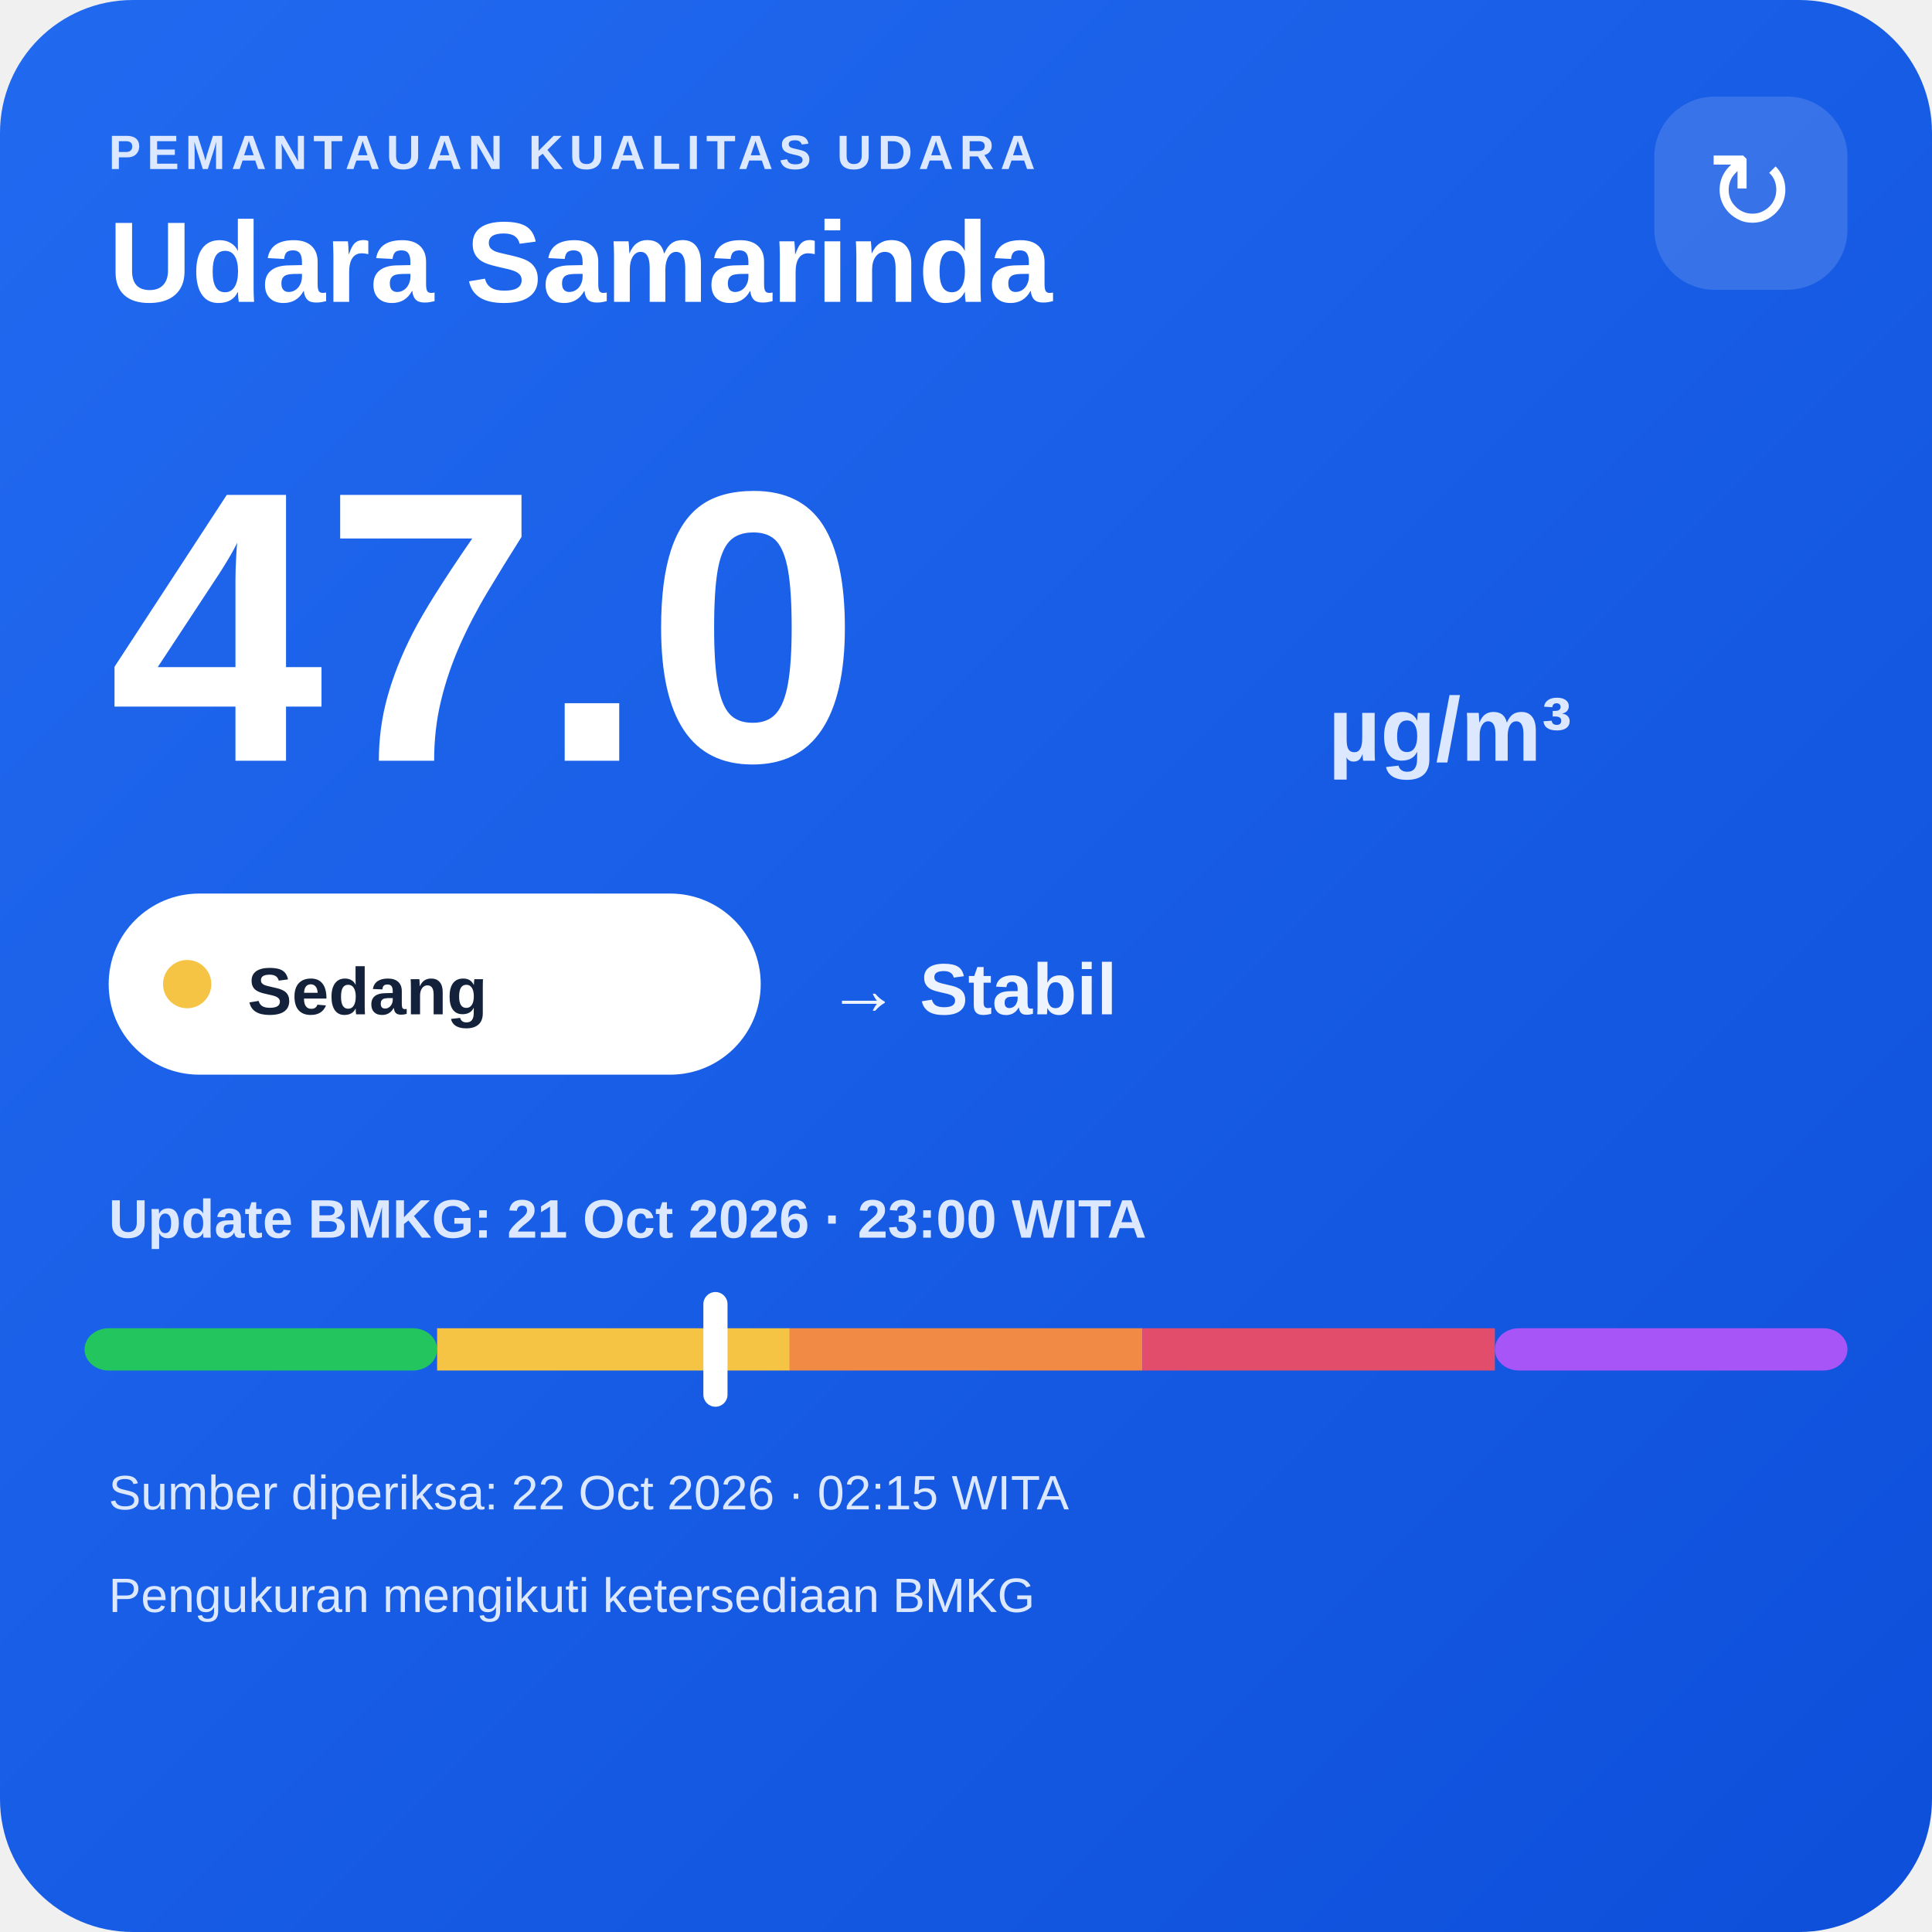
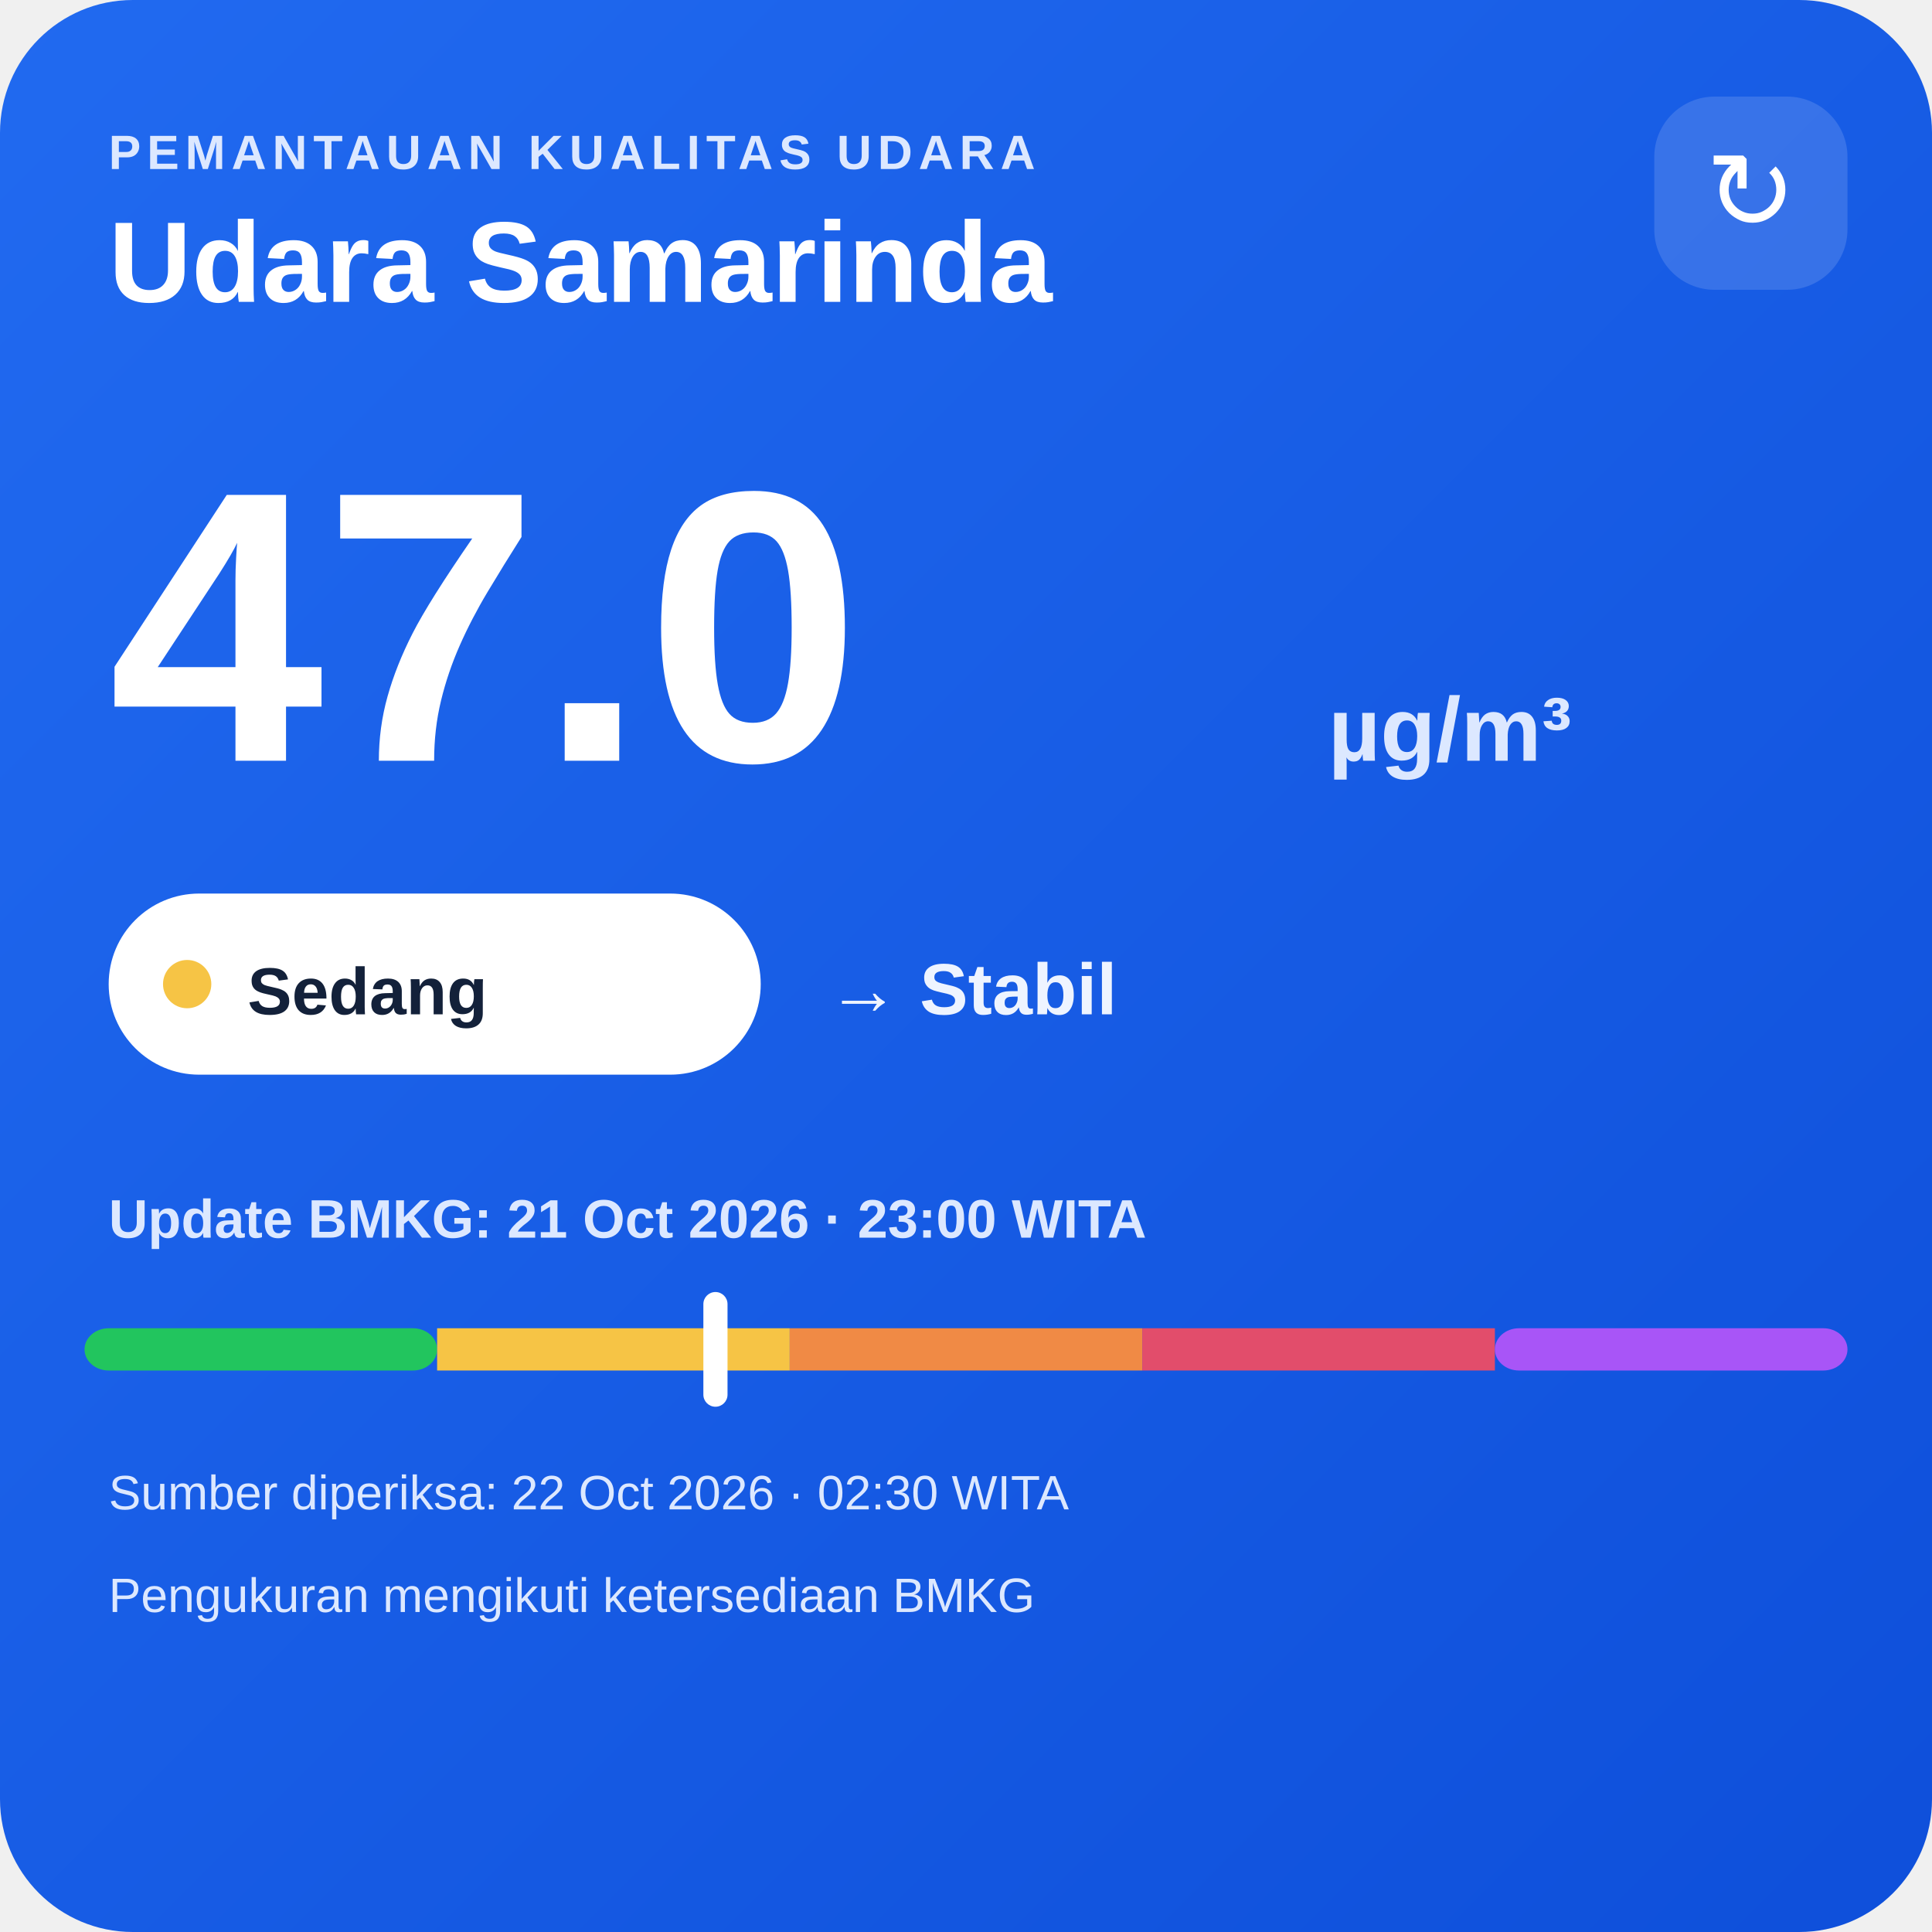
<svg xmlns="http://www.w3.org/2000/svg" width="320" height="320" viewBox="0 0 320 320">
  <defs>
    <linearGradient id="bg" x1="0" y1="0" x2="1" y2="1">
      <stop offset="0" stop-color="#216af0" />
      <stop offset="1" stop-color="#0e4fda" />
    </linearGradient>
  </defs>
  <rect width="320" height="320" rx="22" fill="url(#bg)" />
  <text x="18" y="28" fill="#dce8ff" font-family="Arial,sans-serif" font-size="8" font-weight="700" letter-spacing="1">PEMANTAUAN KUALITAS UDARA</text>
  <text x="18" y="50" fill="#ffffff" font-family="Arial,sans-serif" font-size="19" font-weight="700">Udara Samarinda</text>
  <rect x="274" y="16" width="32" height="32" rx="10" fill="#ffffff" fill-opacity=".14" />
  <text x="290" y="38" text-anchor="middle" fill="#ffffff" font-family="Arial,sans-serif" font-size="18">↻</text>
  <text x="18" y="126" fill="#ffffff" font-family="Arial,sans-serif" font-size="64" font-weight="800">47.0</text>
  <text x="220" y="126" fill="#dce8ff" font-family="Arial,sans-serif" font-size="15" font-weight="700">µg/m³</text>
  <rect x="18" y="148" width="108" height="30" rx="15" fill="#ffffff" />
  <circle cx="31" cy="163" r="4" fill="#f6c445" />
  <text x="41" y="168" fill="#13213a" font-family="Arial,sans-serif" font-size="11" font-weight="700">Sedang</text>
  <text x="137" y="168" fill="#eef4ff" font-family="Arial,sans-serif" font-size="12" font-weight="700">→ Stabil</text>
  <text x="18" y="205" fill="#dce8ff" font-family="Arial,sans-serif" font-size="9" font-weight="700">Update BMKG: 21 Oct 2026 · 23:00 WITA</text>
  <rect x="14" y="220" width="58.4" height="7" rx="4" fill="#22c55e" />
  <rect x="72.4" y="220" width="58.4" height="7" fill="#f6c445" />
  <rect x="130.8" y="220" width="58.4" height="7" fill="#f08a45" />
  <rect x="189.2" y="220" width="58.4" height="7" fill="#e24d6b" />
  <rect x="247.6" y="220" width="58.4" height="7" rx="4" fill="#a855f7" />
  <rect x="116.5" y="214" width="4" height="19" rx="2" fill="#ffffff" />
-   <text x="18" y="250" fill="#dce8ff" font-family="Arial,sans-serif" font-size="8">Sumber diperiksa: 22 Oct 2026 · 02:15 WITA</text>
+   <text x="18" y="250" fill="#dce8ff" font-family="Arial,sans-serif" font-size="8">Sumber diperiksa: 22 Oct 2026 · 02:30 WITA</text>
  <text x="18" y="267" fill="#dce8ff" font-family="Arial,sans-serif" font-size="8">Pengukuran mengikuti ketersediaan BMKG</text>
</svg>
